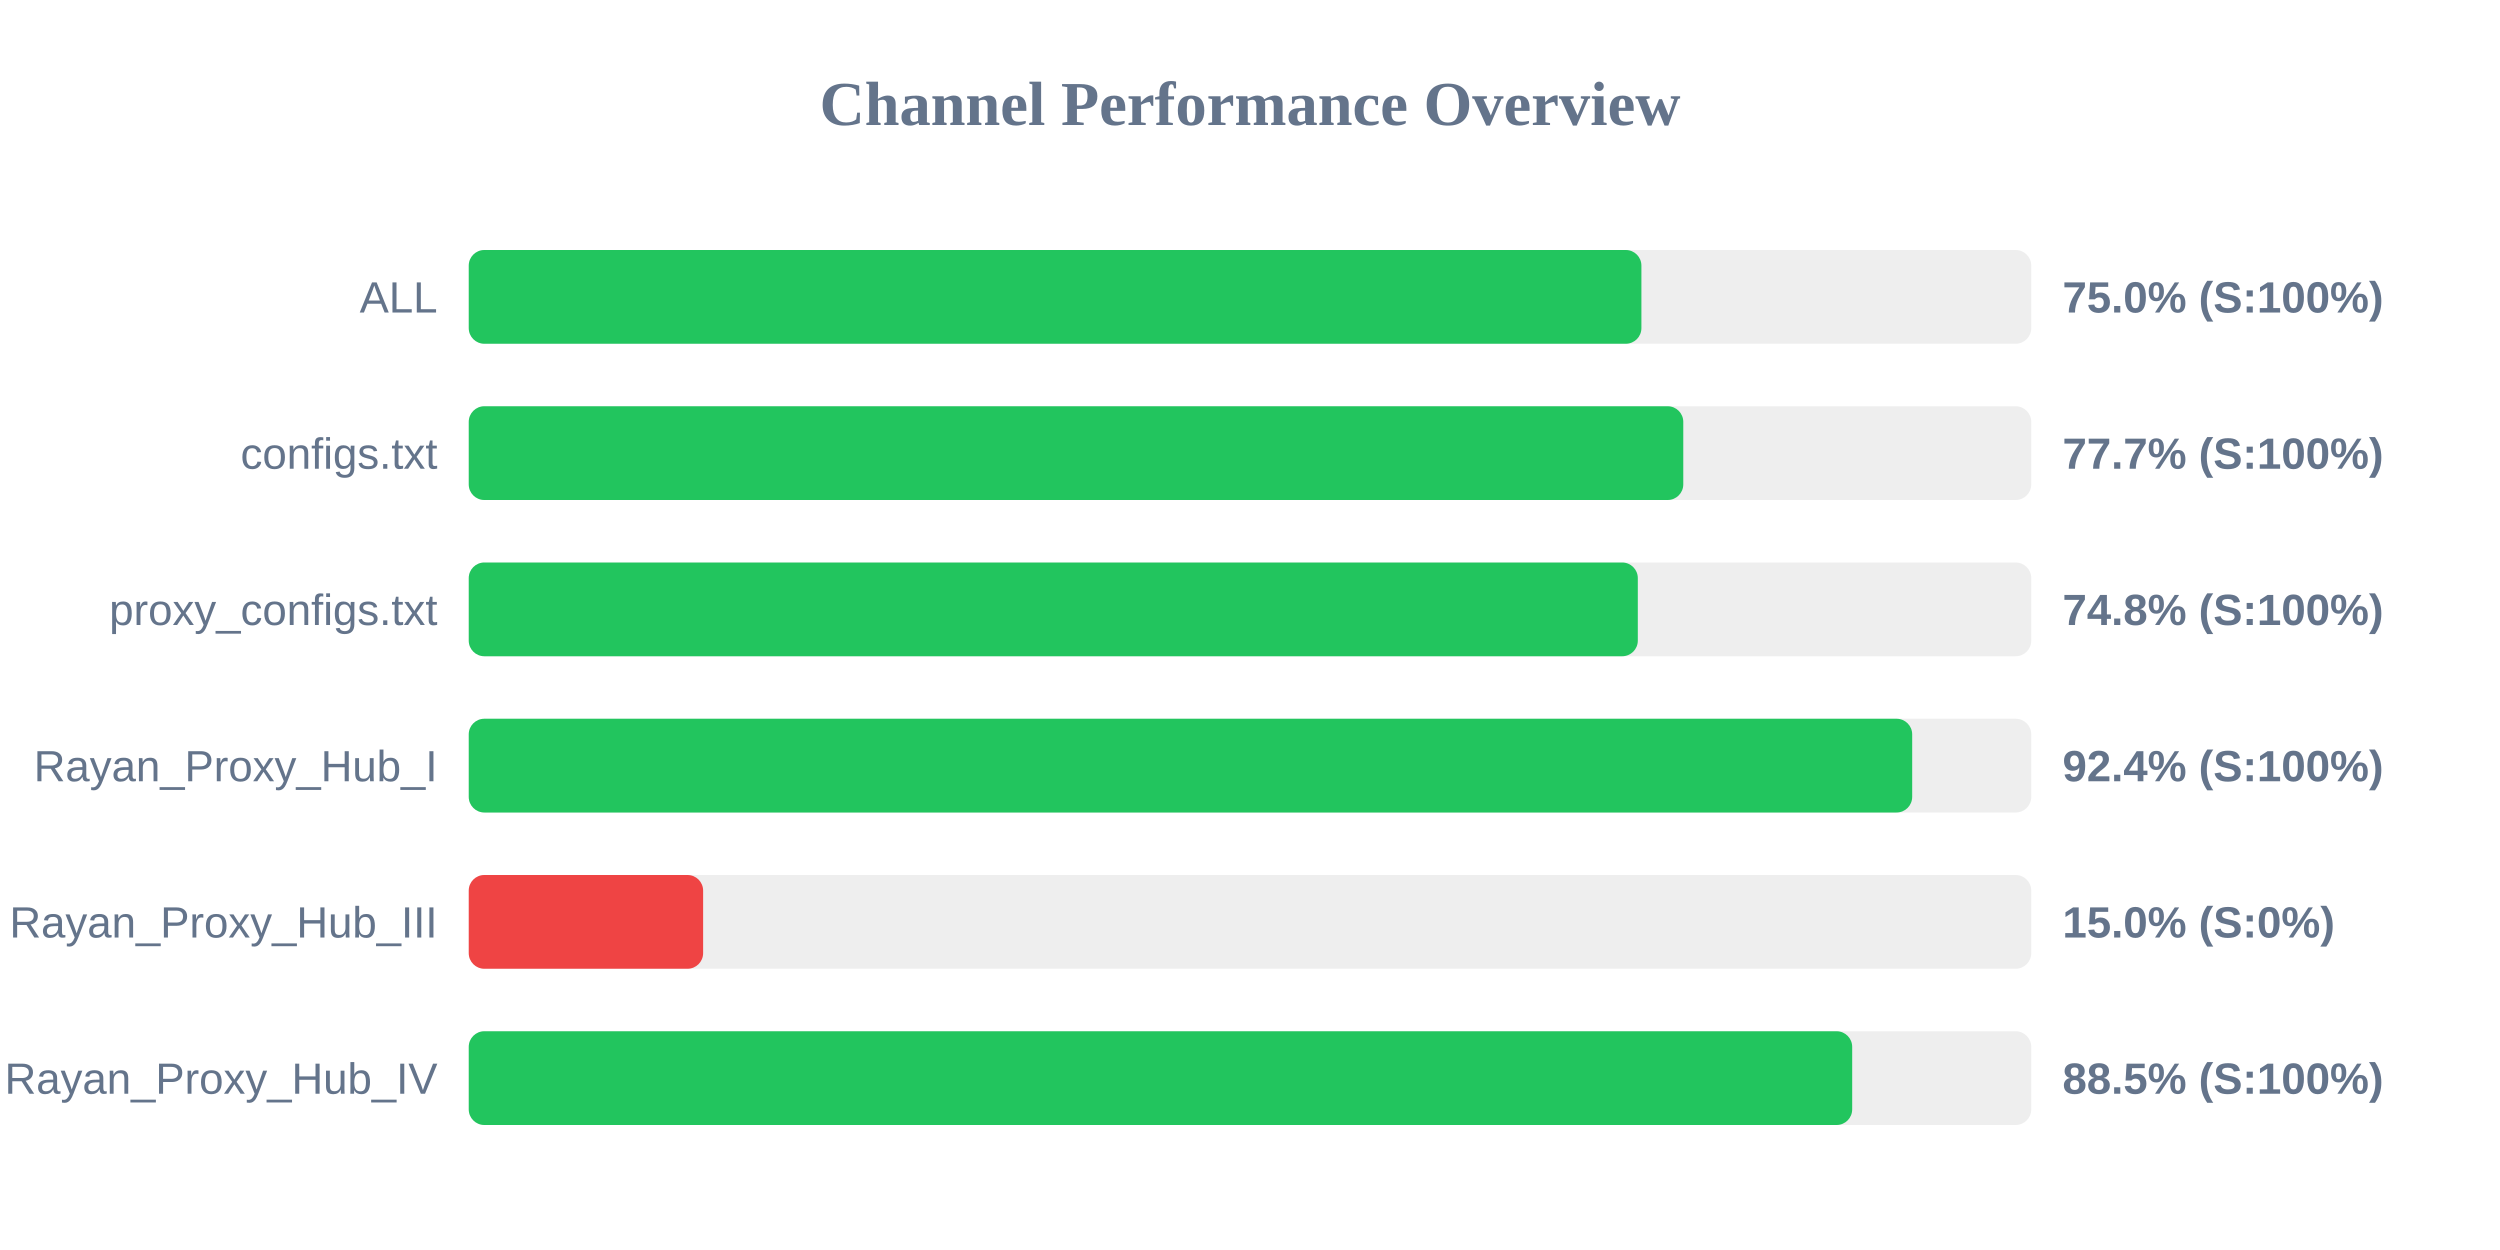
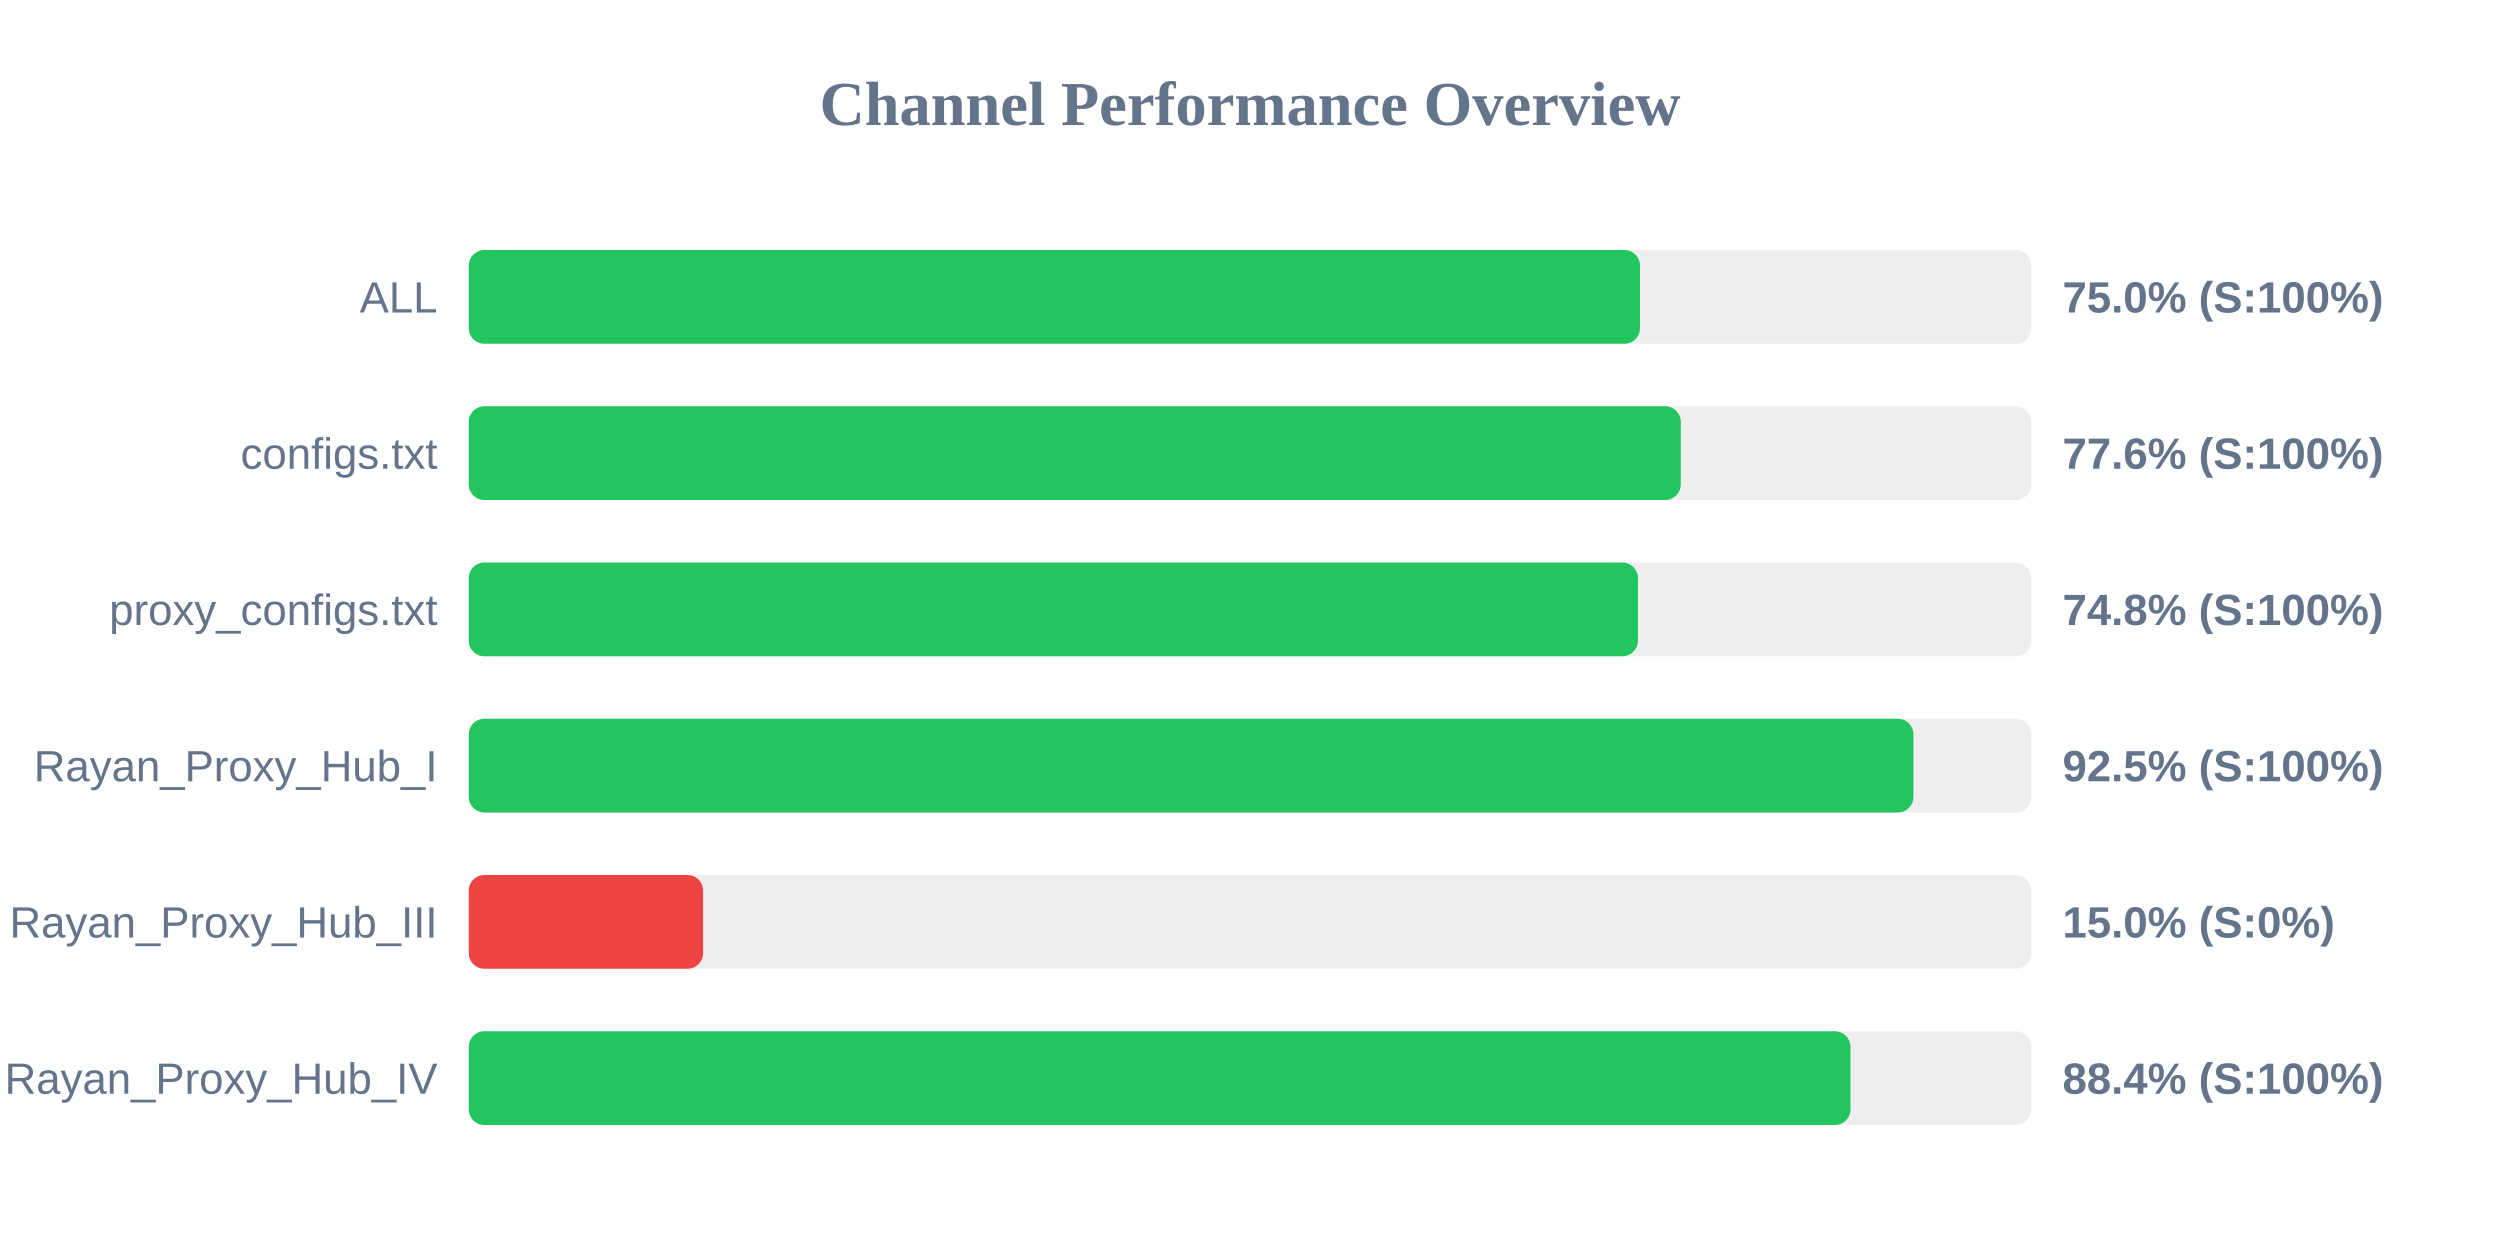
<svg xmlns="http://www.w3.org/2000/svg" width="800" height="400" version="1.1">
  <style>
        .row { font: 14px Arial; fill: #64748b; }
        .score { font: bold 14px Arial; fill: #64748b; }
    </style>
  <text x="400" y="40" text-anchor="middle" font-size="20px" font-weight="bold" fill="#64748b">Channel Performance Overview</text>
  <rect x="150" y="80" width="500" height="30" fill="#eee" rx="5" />
-   <rect x="150" y="80" width="375.25" height="30" fill="#22c55e" rx="5" />
+   <rect x="150" y="80" width="374.8" height="30" fill="#22c55e" rx="5" />
  <text x="140" y="100" text-anchor="end" class="row">ALL</text>
  <text x="660" y="100" text-anchor="start" class="score">75.0% (S:100%)</text>
  <rect x="150" y="130" width="500" height="30" fill="#eee" rx="5" />
-   <rect x="150" y="130" width="388.65" height="30" fill="#22c55e" rx="5" />
+   <rect x="150" y="130" width="387.85" height="30" fill="#22c55e" rx="5" />
  <text x="140" y="150" text-anchor="end" class="row">configs.txt</text>
-   <text x="660" y="150" text-anchor="start" class="score">77.7% (S:100%)</text>
+   <text x="660" y="150" text-anchor="start" class="score">77.6% (S:100%)</text>
  <rect x="150" y="180" width="500" height="30" fill="#eee" rx="5" />
-   <rect x="150" y="180" width="374.1" height="30" fill="#22c55e" rx="5" />
+   <rect x="150" y="180" width="374.15" height="30" fill="#22c55e" rx="5" />
  <text x="140" y="200" text-anchor="end" class="row">proxy_configs.txt</text>
  <text x="660" y="200" text-anchor="start" class="score">74.8% (S:100%)</text>
  <rect x="150" y="230" width="500" height="30" fill="#eee" rx="5" />
-   <rect x="150" y="230" width="461.9" height="30" fill="#22c55e" rx="5" />
+   <rect x="150" y="230" width="462.3" height="30" fill="#22c55e" rx="5" />
  <text x="140" y="250" text-anchor="end" class="row">Rayan_Proxy_Hub_I</text>
-   <text x="660" y="250" text-anchor="start" class="score">92.4% (S:100%)</text>
+   <text x="660" y="250" text-anchor="start" class="score">92.5% (S:100%)</text>
  <rect x="150" y="280" width="500" height="30" fill="#eee" rx="5" />
  <rect x="150" y="280" width="75.0" height="30" fill="#ef4444" rx="5" />
  <text x="140" y="300" text-anchor="end" class="row">Rayan_Proxy_Hub_III</text>
  <text x="660" y="300" text-anchor="start" class="score">15.0% (S:0%)</text>
  <rect x="150" y="330" width="500" height="30" fill="#eee" rx="5" />
-   <rect x="150" y="330" width="442.7" height="30" fill="#22c55e" rx="5" />
+   <rect x="150" y="330" width="442.15" height="30" fill="#22c55e" rx="5" />
  <text x="140" y="350" text-anchor="end" class="row">Rayan_Proxy_Hub_IV</text>
-   <text x="660" y="350" text-anchor="start" class="score">88.5% (S:100%)</text>
+   <text x="660" y="350" text-anchor="start" class="score">88.4% (S:100%)</text>
</svg>
